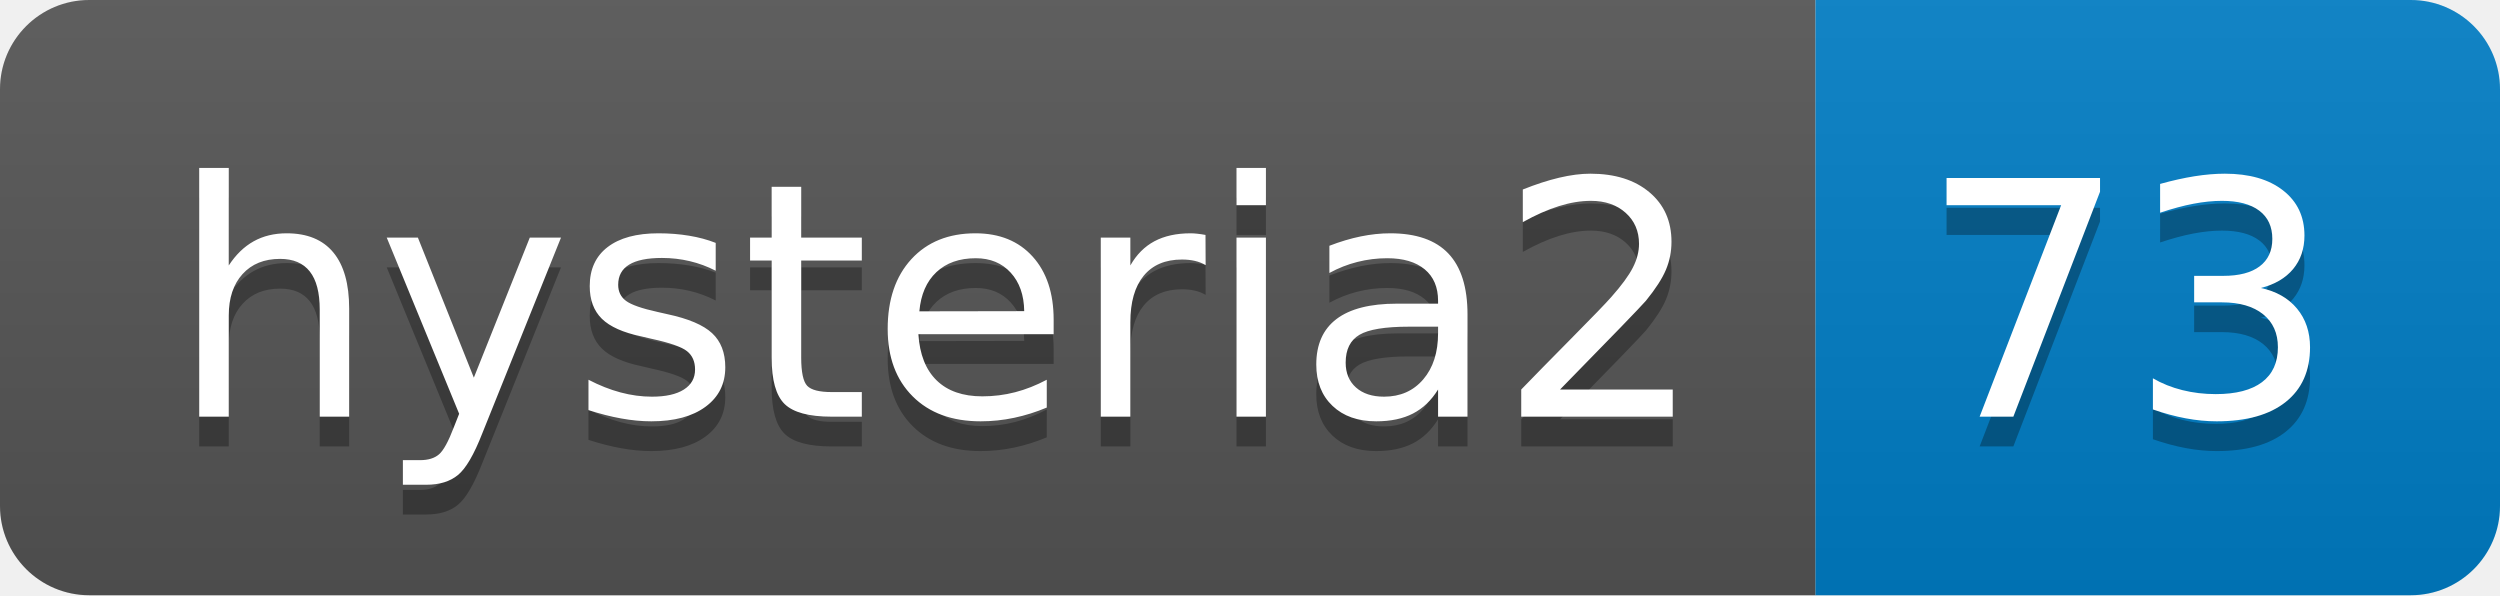
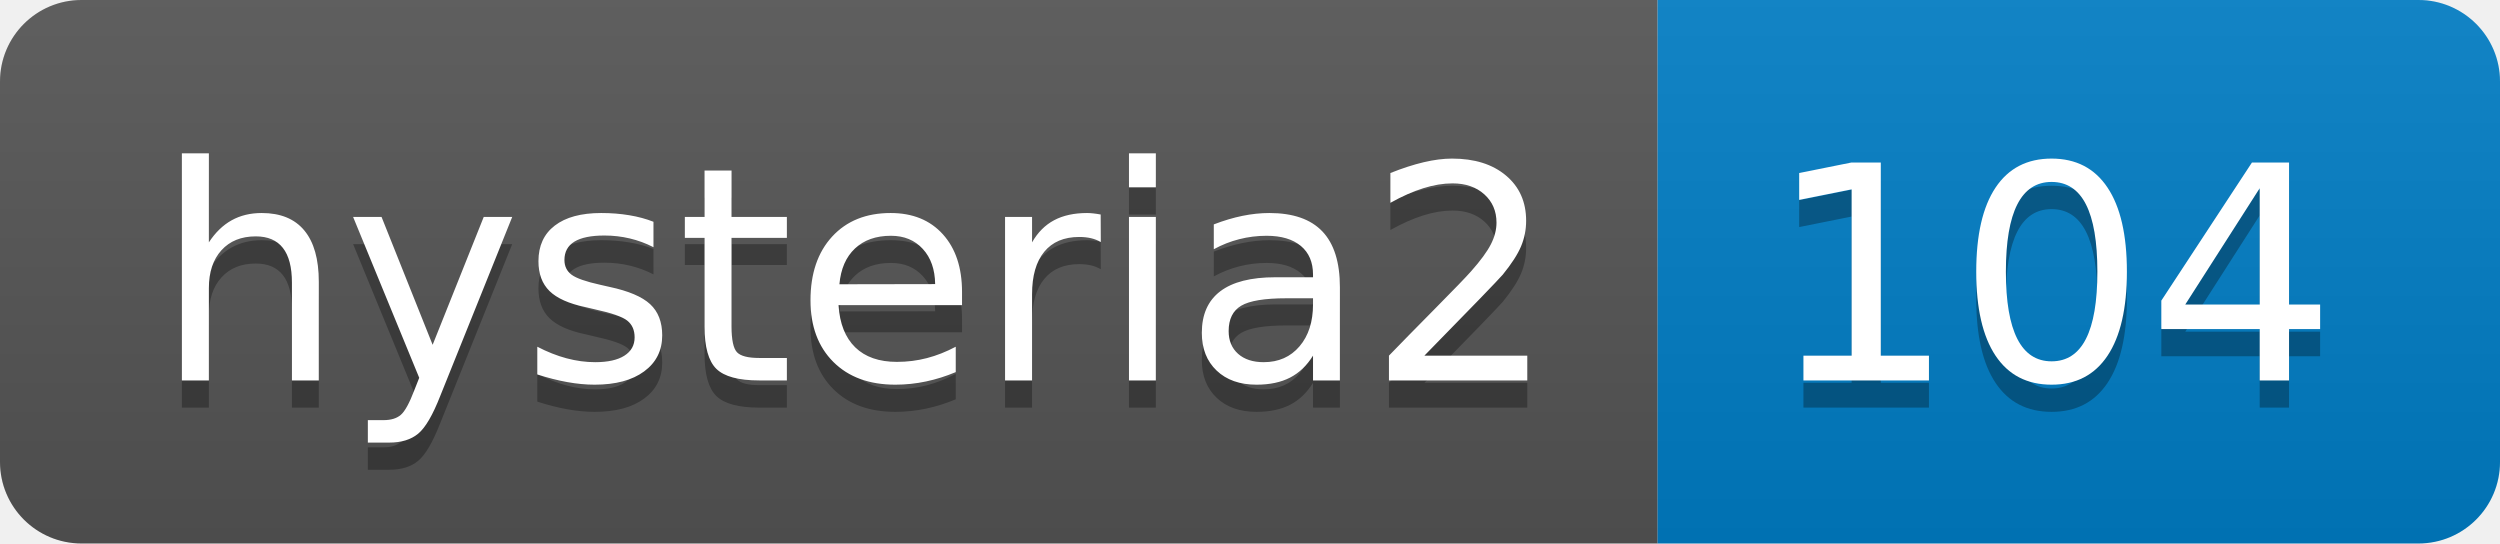
- <svg xmlns="http://www.w3.org/2000/svg" width="84" height="20" role="img" aria-label="hysteria2: 73">
+ <svg xmlns="http://www.w3.org/2000/svg" width="92" height="20" role="img" aria-label="hysteria2: 104">
  <linearGradient id="s" x2="0" y2="100%">
    <stop offset="0" stop-color="#bbb" stop-opacity=".1" />
    <stop offset="1" stop-opacity=".1" />
  </linearGradient>
  <clipPath id="r">
-     <rect width="84" height="20" rx="3" fill="#fff" />
+     <rect width="92" height="20" rx="3" fill="#fff" />
  </clipPath>
  <g clip-path="url(#r)">
    <rect width="61" height="20" fill="#555" />
-     <rect x="61" width="23" height="20" fill="#007ec6" />
-     <rect width="84" height="20" fill="url(#s)" />
+     <rect x="61" width="31" height="20" fill="#007ec6" />
+     <rect width="92" height="20" fill="url(#s)" />
  </g>
  <g fill="#fff" text-anchor="middle" font-family="Verdana,Geneva,DejaVu Sans,sans-serif" text-rendering="geometricPrecision" font-size="110">
    <text aria-hidden="true" x="315" y="150" fill="#010101" fill-opacity=".3" transform="scale(.1)" textLength="510">hysteria2</text>
    <text x="315" y="140" transform="scale(.1)" fill="#fff" textLength="510">hysteria2</text>
-     <text aria-hidden="true" x="715" y="150" fill="#010101" fill-opacity=".3" transform="scale(.1)" textLength="130">73</text>
-     <text x="715" y="140" transform="scale(.1)" fill="#fff" textLength="130">73</text>
+     <text aria-hidden="true" x="755" y="150" fill="#010101" fill-opacity=".3" transform="scale(.1)" textLength="210">104</text>
+     <text x="755" y="140" transform="scale(.1)" fill="#fff" textLength="210">104</text>
  </g>
</svg>
